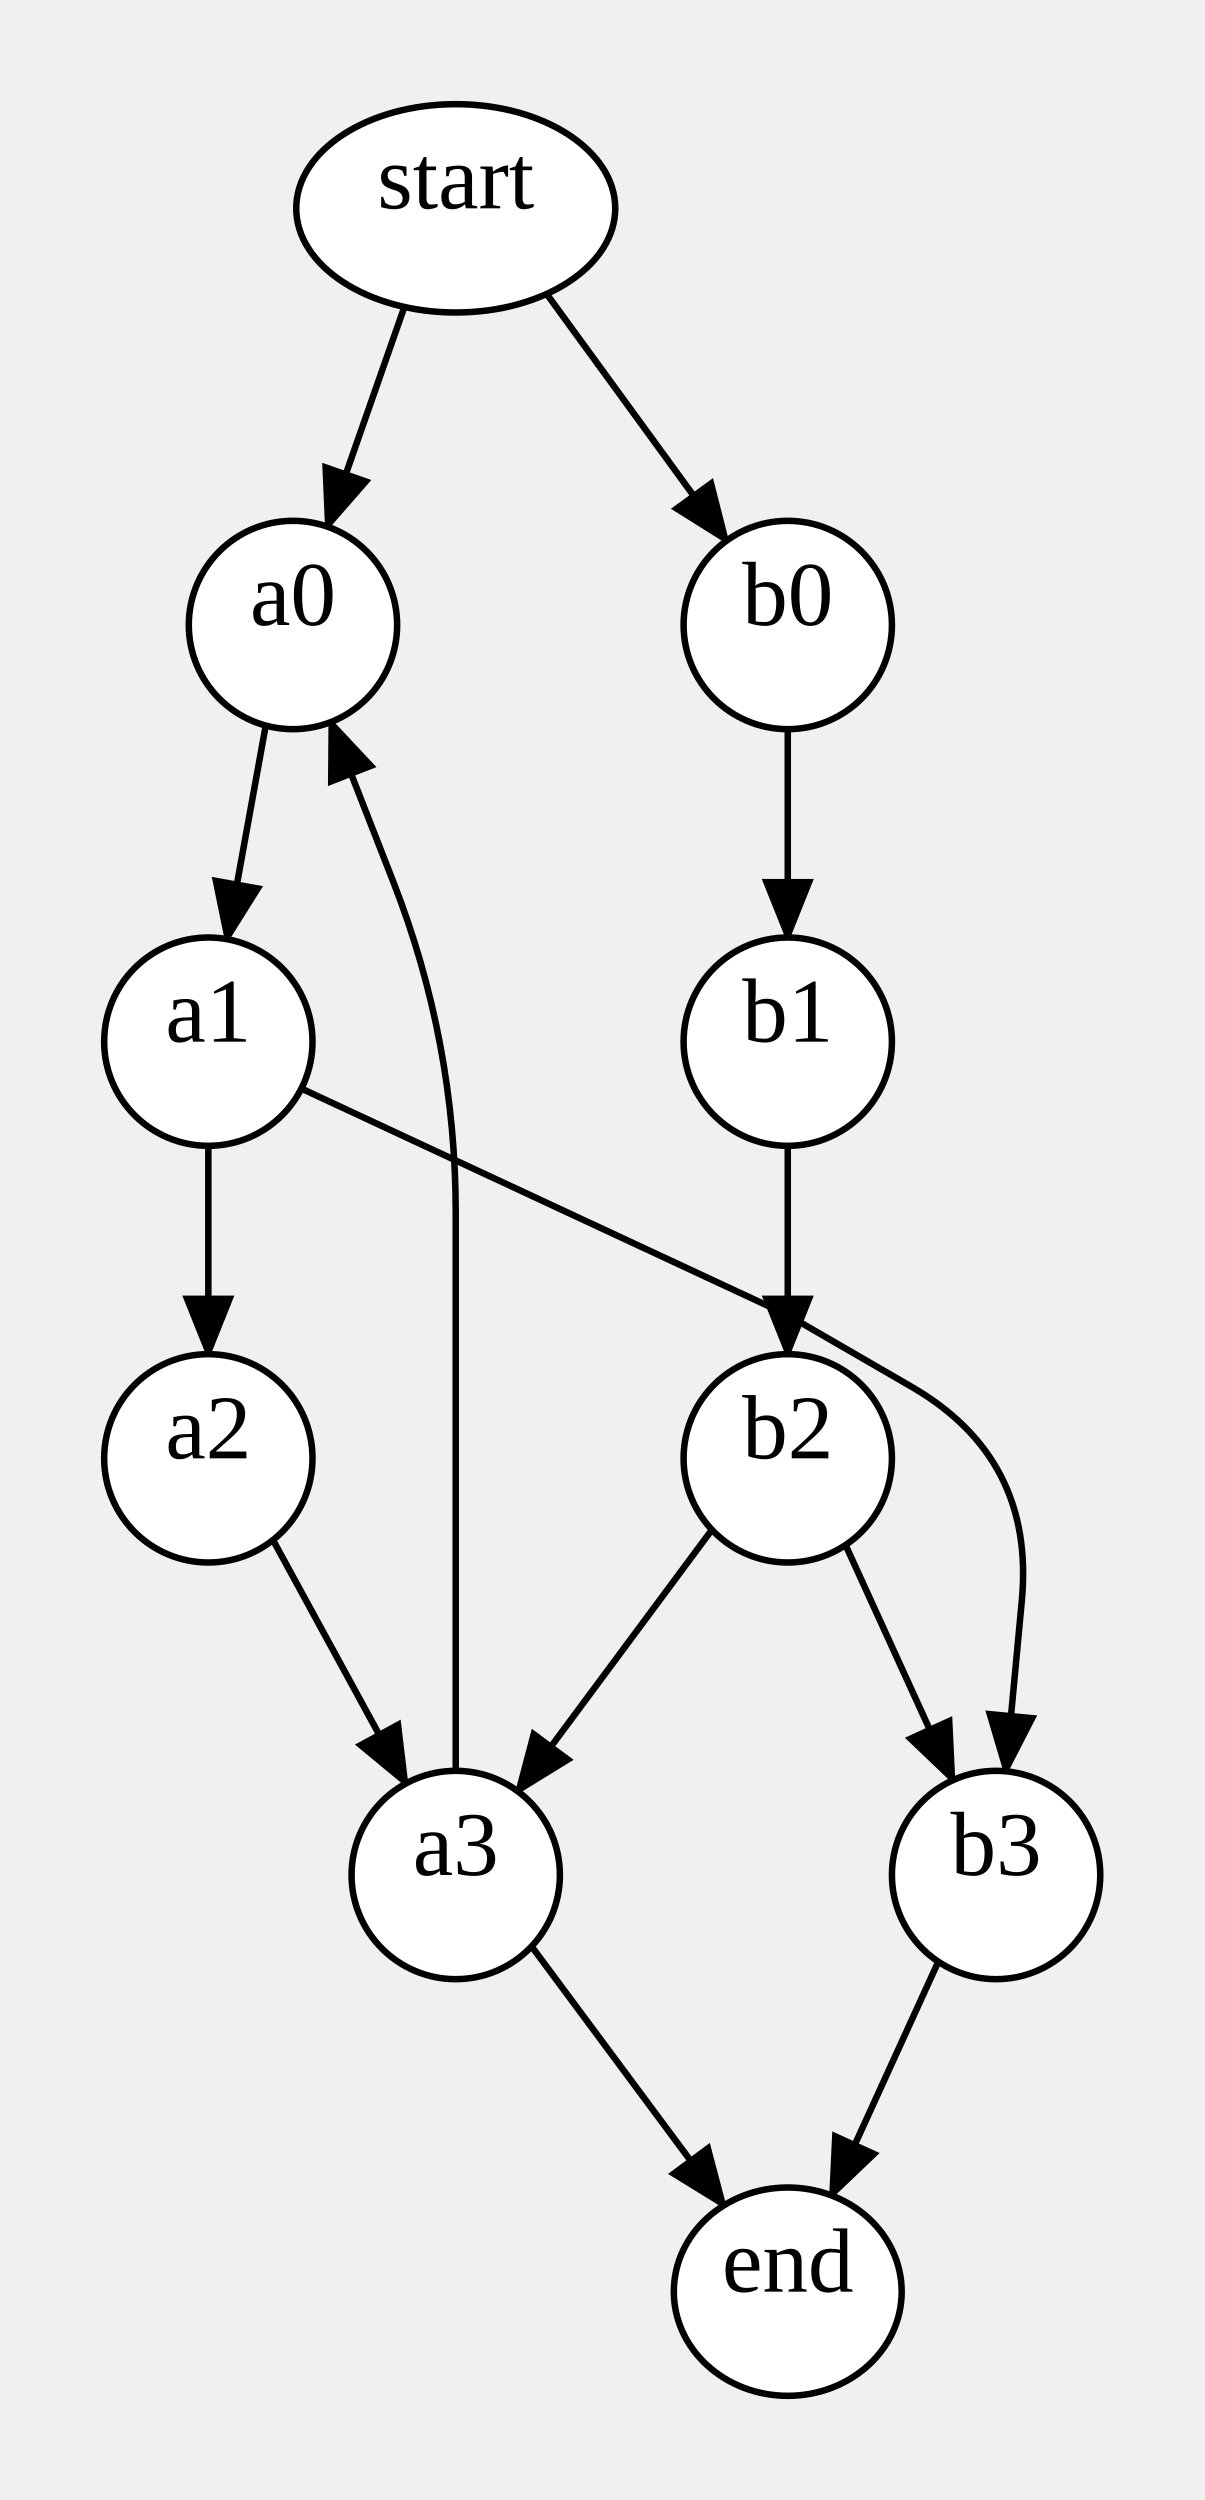
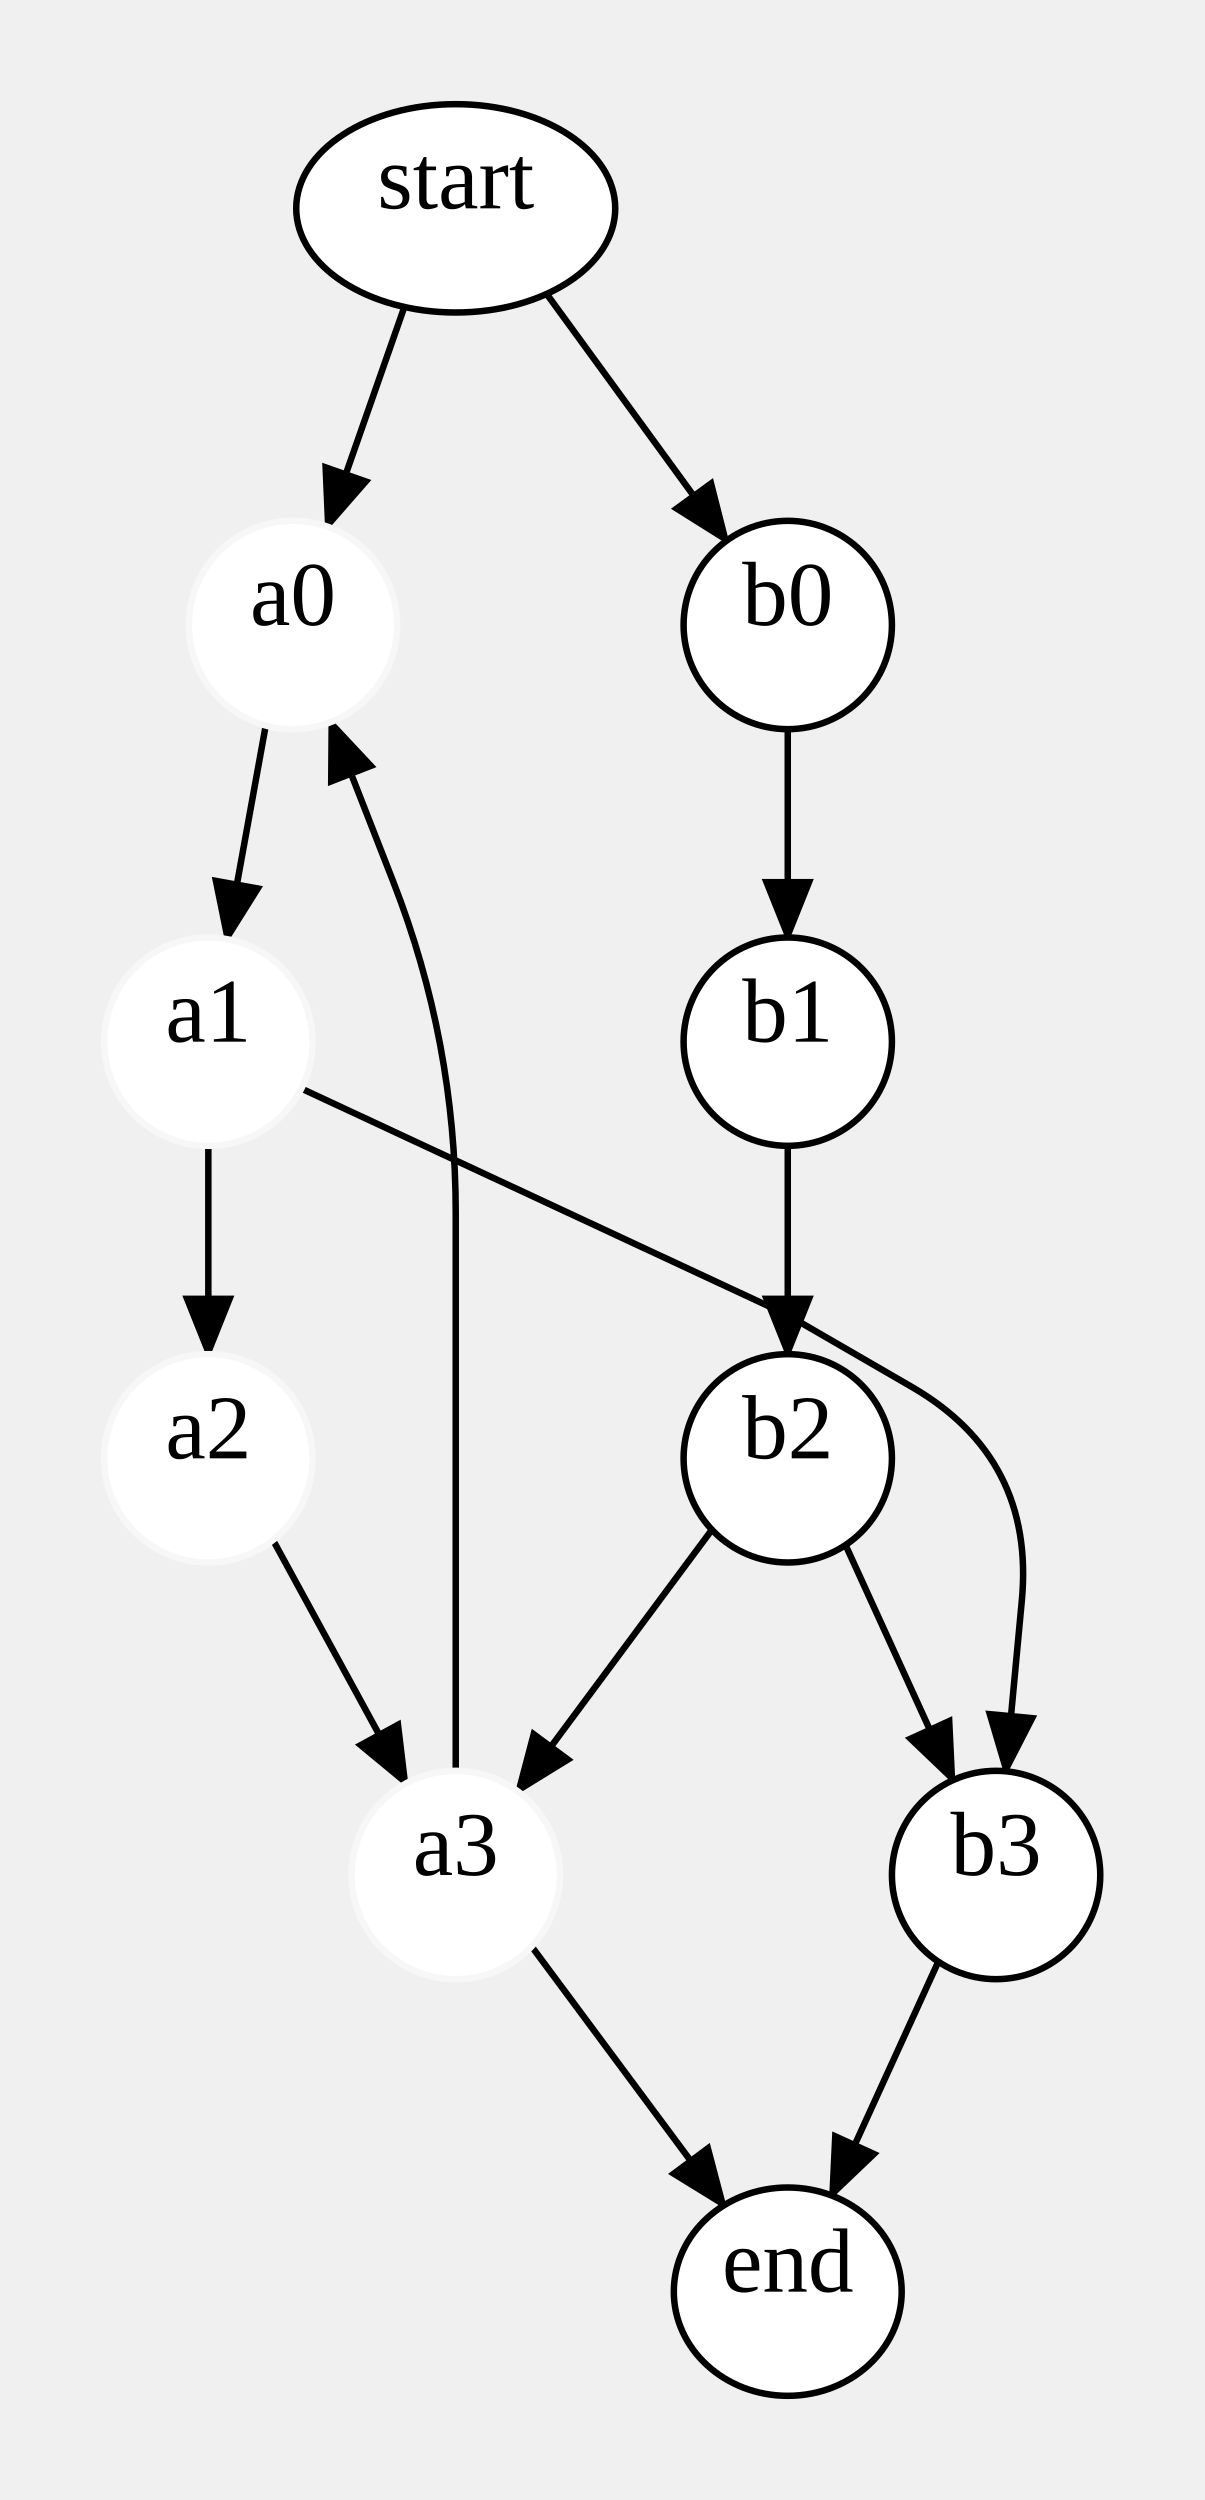
<svg xmlns="http://www.w3.org/2000/svg" width="185" height="384">
  <style type="text/css">
		.edge { fill: none; }
	</style>
  <defs>
-     <marker id="arrowhead" markerWidth="10" markerHeight="8" refX="9" refY="4" orient="auto" markerUnits="userSpaceOnUse">
+     <marker id="normal" markerWidth="10" markerHeight="8" refX="9" refY="4" orient="auto-start-reverse" markerUnits="userSpaceOnUse">
      <path d="M0,0 L0,8 L10,4 z" fill="context-stroke" />
+     </marker>
+     <marker id="vee" markerWidth="10" markerHeight="8" refX="9" refY="4" orient="auto-start-reverse" markerUnits="userSpaceOnUse">
+       <path d="M0,0 L10,4 L0,8 L3,4 z" fill="context-stroke" />
+     </marker>
+     <marker id="dot" markerWidth="8" markerHeight="8" refX="7" refY="4" orient="auto-start-reverse" markerUnits="userSpaceOnUse">
+       <circle cx="4" cy="4" r="3.5" fill="context-stroke" />
+     </marker>
+     <marker id="odot" markerWidth="8" markerHeight="8" refX="7" refY="4" orient="auto-start-reverse" markerUnits="userSpaceOnUse">
+       <circle cx="4" cy="4" r="3" fill="white" stroke="context-stroke" />
    </marker>
  </defs>
  <g>
-     <path class="edge" marker-end="url(#arrowhead)" stroke="#000000" stroke-width="1" d="M40.817,111.444 L34.859,144.257 " />
-     <path class="edge" marker-end="url(#arrowhead)" stroke="#000000" stroke-width="1" d="M32,176 L32,208 " />
-     <path class="edge" marker-end="url(#arrowhead)" stroke="#000000" stroke-width="1" d="M41.931,236.545 L62.338,273.954 " />
-     <path class="edge" marker-end="url(#arrowhead)" stroke="#000000" stroke-width="1" d="M121,112 L121,144 " />
-     <path class="edge" marker-end="url(#arrowhead)" stroke="#000000" stroke-width="1" d="M121,176 L121,208 " />
-     <path class="edge" marker-end="url(#arrowhead)" stroke="#000000" stroke-width="1" d="M129.875,237.313 L146.359,273.443 " />
-     <path class="edge" marker-end="url(#arrowhead)" stroke="#000000" stroke-width="1" d="M62.111,47.148 L50.289,80.899 " />
-     <path class="edge" marker-end="url(#arrowhead)" stroke="#000000" stroke-width="1" d="M83.967,45.145 L111.581,83.066 " />
-     <path class="edge" marker-end="url(#arrowhead)" stroke="#000000" stroke-width="1" d="M46.288,167.2 L121,202 Q121,202 121,202 L121,202 Q121,202 121,202 L121,202 Q121,202 121,202 L121,202 Q121,202 121,202 L121,202 Q121,202 121,202 L121,202 Q121,202 121,202 L121,202 Q121,202 121,202 L121,202 Q121,202 121,202 L121,202 Q121,202 121,202 L121,202 Q121,202 121,202 L121,202 Q121,202 121,202 L121,202 Q121,202 121,202 L121,202 Q121,202 121,202 L121,202 Q121,202 121,202 L121,202 Q121,202 121,202 L121,202 Q121,202 121,202 L121,202 Q121,202 121,202 L121,202 Q121,202 121,202 L121,202 Q121,202 121,202 L121,202 Q121,202 121,202 L121,202 Q121,202 121,202 L121,202 Q121,202 121,202 L121,202 Q121,202 121,202 L121,202 Q121,202 121,202 L121,202 Q121,202 121,202 L121,202 Q121,202 121,202 L121,202 Q121,202 121,202 L121,202 Q121,202 121,202 L121,202 Q121,202 121,202 L121,202 Q121,202 121,202 L121,202 Q121,202 121,202 L121,202 Q121,202 121,202 L121,202 Q121,202 121,202 L121,202 Q121,202 121,202 L121,202 Q121,202 121,202 L121,202 Q121,202 121,202 L121,202 Q121,202 121,202 L121,202 Q121,202 121,202 L121,202 Q121,202 121,202 L121,202 Q121,202 121,202 L121,202 Q121,202 121,202 L121,202 Q121,202 121,202 L121,202 Q121,202 121,202 L121,202 Q121,202 121,202 L121,202 Q121,202 121,202 L121,202 Q121,202 121,202 L121,202 Q121,202 121,202 L121,202 Q121,202 121,202 L121,202 Q121,202 121,202 L121,202 Q121,202 121,202 L121,202 Q121,202 121,202 L121,202 Q121,202 121,202 L121,202 Q121,202 121,202 L121,202 Q121,202 121,202 L121,202 Q121,202 121,202 L121,202 Q121,202 121,202 L121,202 Q121,202 121,202 L121,202 Q121,202 121,202 L121,202 Q121,202 121,202 L121,202 Q121,202 121,202 L121,202 Q121,202 121,202 L121,202 Q121,202 121,202 L140,213 Q159,224 156.951,245.859 L154.493,272.07 " />
-     <path class="edge" marker-end="url(#arrowhead)" stroke="#000000" stroke-width="1" d="M109.349,234.966 L79.534,275.151 " />
-     <path class="edge" marker-end="url(#arrowhead)" stroke="#000000" stroke-width="1" d="M70,272 L70,248 Q70,224 70,200 L70,186.355 Q70,160 60.411,135.452 L50.822,110.903 " />
-     <path class="edge" marker-end="url(#arrowhead)" stroke="#000000" stroke-width="1" d="M81.651,298.966 L111.176,338.759 " />
-     <path class="edge" marker-end="url(#arrowhead)" stroke="#000000" stroke-width="1" d="M144.125,301.313 L127.737,337.233 " />
-     <ellipse cx="45" cy="96" rx="16" ry="16" class="node" fill="#FFFFFF" stroke="#000000" stroke-width="1" />
-     <text text-anchor="middle" alignment-baseline="middle" x="45" y="96" font-size="14" color="#F7F7F7">a0</text>
-     <ellipse cx="32" cy="160" rx="16" ry="16" class="node" fill="#FFFFFF" stroke="#000000" stroke-width="1" />
-     <text text-anchor="middle" alignment-baseline="middle" x="32" y="160" font-size="14" color="#F7F7F7">a1</text>
-     <ellipse cx="32" cy="224" rx="16" ry="16" class="node" fill="#FFFFFF" stroke="#000000" stroke-width="1" />
-     <text text-anchor="middle" alignment-baseline="middle" x="32" y="224" font-size="14" color="#F7F7F7">a2</text>
-     <ellipse cx="70" cy="288" rx="16" ry="16" class="node" fill="#FFFFFF" stroke="#000000" stroke-width="1" />
-     <text text-anchor="middle" alignment-baseline="middle" x="70" y="288" font-size="14" color="#F7F7F7">a3</text>
+     <path class="edge" marker-end="url(#normal)" stroke="#000000" stroke-width="1" d="M40.817,111.444 L34.859,144.257 " />
+     <path class="edge" marker-end="url(#normal)" stroke="#000000" stroke-width="1" d="M32,176 L32,208 " />
+     <path class="edge" marker-end="url(#normal)" stroke="#000000" stroke-width="1" d="M41.931,236.545 L62.338,273.954 " />
+     <path class="edge" marker-end="url(#normal)" stroke="#000000" stroke-width="1" d="M121,112 L121,144 " />
+     <path class="edge" marker-end="url(#normal)" stroke="#000000" stroke-width="1" d="M121,176 L121,208 " />
+     <path class="edge" marker-end="url(#normal)" stroke="#000000" stroke-width="1" d="M129.875,237.313 L146.359,273.443 " />
+     <path class="edge" marker-end="url(#normal)" stroke="#000000" stroke-width="1" d="M62.111,47.148 L50.289,80.899 " />
+     <path class="edge" marker-end="url(#normal)" stroke="#000000" stroke-width="1" d="M83.967,45.145 L111.581,83.066 " />
+     <path class="edge" marker-end="url(#normal)" stroke="#000000" stroke-width="1" d="M46.288,167.2 L121,202 Q121,202 121,202 L121,202 Q121,202 121,202 L121,202 Q121,202 121,202 L121,202 Q121,202 121,202 L121,202 Q121,202 121,202 L121,202 Q121,202 121,202 L121,202 Q121,202 121,202 L121,202 Q121,202 121,202 L121,202 Q121,202 121,202 L121,202 Q121,202 121,202 L121,202 Q121,202 121,202 L121,202 Q121,202 121,202 L121,202 Q121,202 121,202 L121,202 Q121,202 121,202 L121,202 Q121,202 121,202 L121,202 Q121,202 121,202 L121,202 Q121,202 121,202 L121,202 Q121,202 121,202 L121,202 Q121,202 121,202 L121,202 Q121,202 121,202 L121,202 Q121,202 121,202 L121,202 Q121,202 121,202 L121,202 Q121,202 121,202 L121,202 Q121,202 121,202 L121,202 Q121,202 121,202 L121,202 Q121,202 121,202 L121,202 Q121,202 121,202 L121,202 Q121,202 121,202 L121,202 Q121,202 121,202 L121,202 Q121,202 121,202 L121,202 Q121,202 121,202 L121,202 Q121,202 121,202 L121,202 Q121,202 121,202 L121,202 Q121,202 121,202 L121,202 Q121,202 121,202 L121,202 Q121,202 121,202 L121,202 Q121,202 121,202 L121,202 Q121,202 121,202 L121,202 Q121,202 121,202 L121,202 Q121,202 121,202 L121,202 Q121,202 121,202 L121,202 Q121,202 121,202 L121,202 Q121,202 121,202 L121,202 Q121,202 121,202 L121,202 Q121,202 121,202 L121,202 Q121,202 121,202 L121,202 Q121,202 121,202 L121,202 Q121,202 121,202 L121,202 Q121,202 121,202 L121,202 Q121,202 121,202 L121,202 Q121,202 121,202 L121,202 Q121,202 121,202 L121,202 Q121,202 121,202 L121,202 Q121,202 121,202 L121,202 Q121,202 121,202 L121,202 Q121,202 121,202 L121,202 Q121,202 121,202 L121,202 Q121,202 121,202 L121,202 Q121,202 121,202 L121,202 Q121,202 121,202 L121,202 Q121,202 121,202 L121,202 Q121,202 121,202 L140,213 Q159,224 156.951,245.859 L154.493,272.07 " />
+     <path class="edge" marker-end="url(#normal)" stroke="#000000" stroke-width="1" d="M109.349,234.966 L79.534,275.151 " />
+     <path class="edge" marker-end="url(#normal)" stroke="#000000" stroke-width="1" d="M70,272 L70,248 Q70,224 70,200 L70,186.355 Q70,160 60.411,135.452 L50.822,110.903 " />
+     <path class="edge" marker-end="url(#normal)" stroke="#000000" stroke-width="1" d="M81.651,298.966 L111.176,338.759 " />
+     <path class="edge" marker-end="url(#normal)" stroke="#000000" stroke-width="1" d="M144.125,301.313 L127.737,337.233 " />
+     <ellipse cx="45" cy="96" rx="16" ry="16" class="node" fill="#FFFFFF" stroke="#F7F7F7" stroke-width="1" />
+     <text text-anchor="middle" alignment-baseline="middle" x="45" y="96" font-size="14" color="#000000">a0</text>
+     <ellipse cx="32" cy="160" rx="16" ry="16" class="node" fill="#FFFFFF" stroke="#F7F7F7" stroke-width="1" />
+     <text text-anchor="middle" alignment-baseline="middle" x="32" y="160" font-size="14" color="#000000">a1</text>
+     <ellipse cx="32" cy="224" rx="16" ry="16" class="node" fill="#FFFFFF" stroke="#F7F7F7" stroke-width="1" />
+     <text text-anchor="middle" alignment-baseline="middle" x="32" y="224" font-size="14" color="#000000">a2</text>
+     <ellipse cx="70" cy="288" rx="16" ry="16" class="node" fill="#FFFFFF" stroke="#F7F7F7" stroke-width="1" />
+     <text text-anchor="middle" alignment-baseline="middle" x="70" y="288" font-size="14" color="#000000">a3</text>
    <ellipse cx="121" cy="96" rx="16" ry="16" class="node" fill="#FFFFFF" stroke="#000000" stroke-width="1" />
    <text text-anchor="middle" alignment-baseline="middle" x="121" y="96" font-size="14" color="#000000">b0</text>
    <ellipse cx="121" cy="160" rx="16" ry="16" class="node" fill="#FFFFFF" stroke="#000000" stroke-width="1" />
    <text text-anchor="middle" alignment-baseline="middle" x="121" y="160" font-size="14" color="#000000">b1</text>
    <ellipse cx="121" cy="224" rx="16" ry="16" class="node" fill="#FFFFFF" stroke="#000000" stroke-width="1" />
    <text text-anchor="middle" alignment-baseline="middle" x="121" y="224" font-size="14" color="#000000">b2</text>
    <ellipse cx="153" cy="288" rx="16" ry="16" class="node" fill="#FFFFFF" stroke="#000000" stroke-width="1" />
    <text text-anchor="middle" alignment-baseline="middle" x="153" y="288" font-size="14" color="#000000">b3</text>
    <ellipse cx="70" cy="32" rx="24.5" ry="16" class="node" fill="#FFFFFF" stroke="#000000" stroke-width="1" />
    <text text-anchor="middle" alignment-baseline="middle" x="70" y="32" font-size="14" color="#000000">start</text>
    <ellipse cx="121" cy="352" rx="17.5" ry="16" class="node" fill="#FFFFFF" stroke="#000000" stroke-width="1" />
    <text text-anchor="middle" alignment-baseline="middle" x="121" y="352" font-size="14" color="#000000">end</text>
  </g>
</svg>
